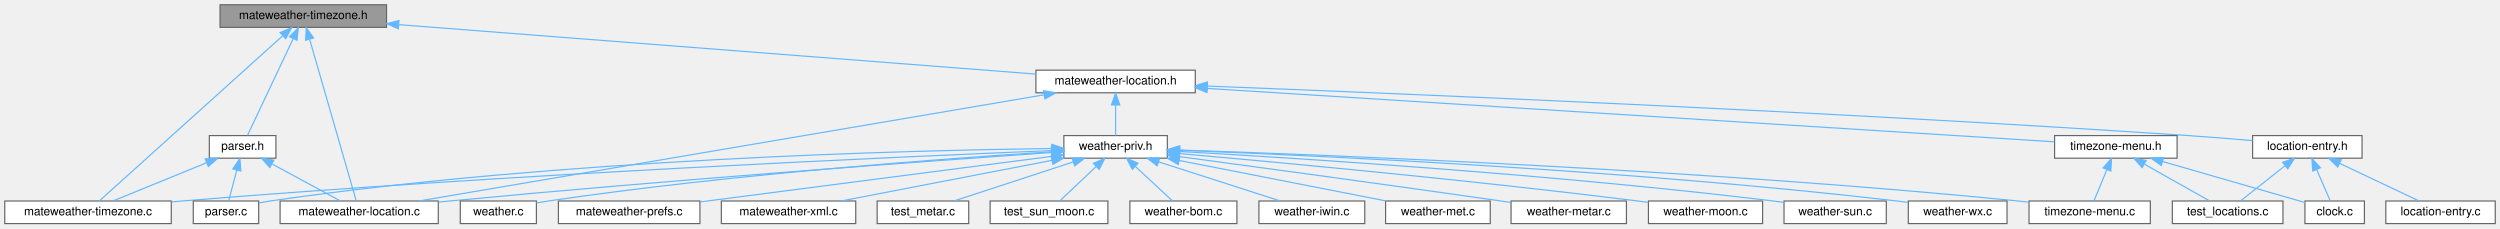
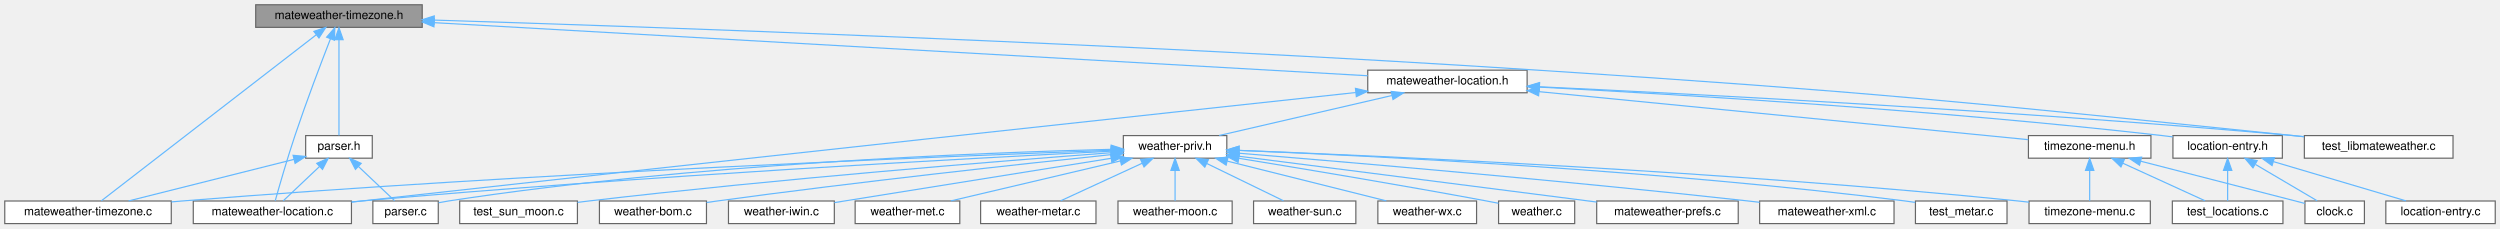
<svg xmlns="http://www.w3.org/2000/svg" xmlns:xlink="http://www.w3.org/1999/xlink" width="2102pt" height="192pt" viewBox="0.00 0.00 2102.00 192.00">
  <g id="graph0" class="graph" transform="scale(1 1) rotate(0) translate(4 188)">
    <g id="Node000001" class="node">
      <g id="a_Node000001">
        <a xlink:title=" ">
-           <polygon fill="#999999" stroke="#666666" points="321,-184 181,-184 181,-165 321,-165 321,-184" />
-           <text text-anchor="middle" x="251" y="-172" font-family="Helvetica,sans-Serif" font-size="10.00">mateweather-timezone.h</text>
+           <polygon fill="#999999" stroke="#666666" points="351,-184 211,-184 211,-165 351,-165 351,-184" />
+           <text text-anchor="middle" x="281" y="-172" font-family="Helvetica,sans-Serif" font-size="10.00">mateweather-timezone.h</text>
        </a>
      </g>
    </g>
    <g id="Node000002" class="node">
      <g id="a_Node000002">
        <a xlink:href="mateweather-location_8c.html" target="_top" xlink:title=" ">
-           <polygon fill="white" stroke="#666666" points="364.5,-19 231.5,-19 231.5,0 364.5,0 364.5,-19" />
-           <text text-anchor="middle" x="298" y="-7" font-family="Helvetica,sans-Serif" font-size="10.00">mateweather-location.c</text>
+           <polygon fill="white" stroke="#666666" points="291.5,-19 158.5,-19 158.5,0 291.5,0 291.5,-19" />
+           <text text-anchor="middle" x="225" y="-7" font-family="Helvetica,sans-Serif" font-size="10.00">mateweather-location.c</text>
        </a>
      </g>
    </g>
    <g id="edge1_Node000001_Node000002" class="edge">
      <g id="a_edge1_Node000001_Node000002">
        <a xlink:title=" ">
-           <path fill="none" stroke="#63b8ff" d="M256.38,-154.83C266.52,-119.67 288.08,-44.9 295.46,-19.31" />
-           <polygon fill="#63b8ff" stroke="#63b8ff" points="252.93,-154.16 253.53,-164.74 259.66,-156.1 252.93,-154.16" />
+           <path fill="none" stroke="#63b8ff" d="M273.88,-155.45C266.16,-135.61 253.63,-102.74 244,-74 237.49,-54.58 230.85,-31.47 227.4,-19.18" />
+           <polygon fill="#63b8ff" stroke="#63b8ff" points="270.63,-156.75 277.54,-164.78 277.15,-154.2 270.63,-156.75" />
        </a>
      </g>
    </g>
    <g id="Node000003" class="node">
      <g id="a_Node000003">
        <a xlink:href="mateweather-location_8h.html" target="_top" xlink:title=" ">
-           <polygon fill="white" stroke="#666666" points="1001,-129 867,-129 867,-110 1001,-110 1001,-129" />
-           <text text-anchor="middle" x="934" y="-117" font-family="Helvetica,sans-Serif" font-size="10.00">mateweather-location.h</text>
+           <polygon fill="white" stroke="#666666" points="1280,-129 1146,-129 1146,-110 1280,-110 1280,-129" />
+           <text text-anchor="middle" x="1213" y="-117" font-family="Helvetica,sans-Serif" font-size="10.00">mateweather-location.h</text>
        </a>
      </g>
    </g>
    <g id="edge2_Node000001_Node000003" class="edge">
      <g id="a_edge2_Node000001_Node000003">
        <a xlink:title=" ">
-           <path fill="none" stroke="#63b8ff" d="M331.55,-167.25C467.59,-156.69 740.39,-135.52 866.82,-125.71" />
-           <polygon fill="#63b8ff" stroke="#63b8ff" points="330.9,-163.79 321.2,-168.05 331.44,-170.77 330.9,-163.79" />
-         </a>
-       </g>
-     </g>
-     <g id="Node000012" class="node">
-       <g id="a_Node000012">
+           <path fill="none" stroke="#63b8ff" d="M361.29,-168.93C542.08,-158.65 978.37,-133.84 1145.92,-124.31" />
+           <polygon fill="#63b8ff" stroke="#63b8ff" points="360.84,-165.45 351.05,-169.52 361.23,-172.44 360.84,-165.45" />
+         </a>
+       </g>
+     </g>
+     <g id="Node000008" class="node">
+       <g id="a_Node000008">
+         <a xlink:href="test__libmateweather_8c.html" target="_top" xlink:title=" ">
+           <polygon fill="white" stroke="#666666" points="2058.5,-74 1933.5,-74 1933.5,-55 2058.5,-55 2058.5,-74" />
+           <text text-anchor="middle" x="1996" y="-62" font-family="Helvetica,sans-Serif" font-size="10.00">test_libmateweather.c</text>
+         </a>
+       </g>
+     </g>
+     <g id="edge35_Node000001_Node000008" class="edge">
+       <g id="a_edge35_Node000001_Node000008">
+         <a xlink:title=" ">
+           <path fill="none" stroke="#63b8ff" d="M361.18,-171.11C531.93,-165.77 944.05,-151.54 1289,-129 1571.68,-110.53 1642.19,-102.83 1924,-74 1927.01,-73.69 1930.08,-73.37 1933.18,-73.03" />
+           <polygon fill="#63b8ff" stroke="#63b8ff" points="360.9,-167.62 351.02,-171.43 361.12,-174.62 360.9,-167.62" />
+         </a>
+       </g>
+     </g>
+     <g id="Node000013" class="node">
+       <g id="a_Node000013">
        <a xlink:href="mateweather-timezone_8c.html" target="_top" xlink:title=" ">
          <polygon fill="white" stroke="#666666" points="140,-19 0,-19 0,0 140,0 140,-19" />
          <text text-anchor="middle" x="70" y="-7" font-family="Helvetica,sans-Serif" font-size="10.00">mateweather-timezone.c</text>
        </a>
      </g>
    </g>
-     <g id="edge29_Node000001_Node000012" class="edge">
-       <g id="a_edge29_Node000001_Node000012">
-         <a xlink:title=" ">
-           <path fill="none" stroke="#63b8ff" d="M233.69,-157.91C196.31,-124.25 109.06,-45.68 79.78,-19.31" />
-           <polygon fill="#63b8ff" stroke="#63b8ff" points="231.5,-160.65 241.27,-164.74 236.18,-155.44 231.5,-160.65" />
-         </a>
-       </g>
-     </g>
-     <g id="Node000025" class="node">
-       <g id="a_Node000025">
+     <g id="edge30_Node000001_Node000013" class="edge">
+       <g id="a_edge30_Node000001_Node000013">
+         <a xlink:title=" ">
+           <path fill="none" stroke="#63b8ff" d="M261.97,-158.8C218.98,-125.59 115.42,-45.59 81.19,-19.15" />
+           <polygon fill="#63b8ff" stroke="#63b8ff" points="259.9,-161.62 269.95,-164.97 264.18,-156.08 259.9,-161.62" />
+         </a>
+       </g>
+     </g>
+     <g id="Node000026" class="node">
+       <g id="a_Node000026">
        <a xlink:href="libmateweather_2libmateweather_2parser_8h.html" target="_top" xlink:title=" ">
-           <polygon fill="white" stroke="#666666" points="228,-74 172,-74 172,-55 228,-55 228,-74" />
-           <text text-anchor="middle" x="200" y="-62" font-family="Helvetica,sans-Serif" font-size="10.00">parser.h</text>
-         </a>
-       </g>
-     </g>
-     <g id="edge30_Node000001_Node000025" class="edge">
-       <g id="a_edge30_Node000001_Node000025">
-         <a xlink:title=" ">
-           <path fill="none" stroke="#63b8ff" d="M242.47,-155.44C231.37,-131.92 212.39,-91.73 204.09,-74.16" />
-           <polygon fill="#63b8ff" stroke="#63b8ff" points="239.39,-157.11 246.83,-164.66 245.72,-154.12 239.39,-157.11" />
+           <polygon fill="white" stroke="#666666" points="309,-74 253,-74 253,-55 309,-55 309,-74" />
+           <text text-anchor="middle" x="281" y="-62" font-family="Helvetica,sans-Serif" font-size="10.00">parser.h</text>
+         </a>
+       </g>
+     </g>
+     <g id="edge31_Node000001_Node000026" class="edge">
+       <g id="a_edge31_Node000001_Node000026">
+         <a xlink:title=" ">
+           <path fill="none" stroke="#63b8ff" d="M281,-154.48C281,-130.84 281,-91.5 281,-74.16" />
+           <polygon fill="#63b8ff" stroke="#63b8ff" points="277.5,-154.66 281,-164.66 284.5,-154.66 277.5,-154.66" />
        </a>
      </g>
    </g>
    <g id="edge7_Node000003_Node000002" class="edge">
      <g id="a_edge7_Node000003_Node000002">
        <a xlink:title=" ">
-           <path fill="none" stroke="#63b8ff" d="M873.68,-108.26C748.72,-87.04 463.64,-38.63 348.06,-19" />
-           <polygon fill="#63b8ff" stroke="#63b8ff" points="873.38,-111.76 883.83,-109.98 874.56,-104.86 873.38,-111.76" />
+           <path fill="none" stroke="#63b8ff" d="M1135.93,-110.21C978.73,-93.29 609.74,-53.43 300,-19 297.26,-18.7 294.47,-18.38 291.65,-18.07" />
+           <polygon fill="#63b8ff" stroke="#63b8ff" points="1135.66,-113.71 1145.98,-111.3 1136.41,-106.75 1135.66,-113.71" />
        </a>
      </g>
    </g>
    <g id="Node000004" class="node">
      <g id="a_Node000004">
        <a xlink:href="location-entry_8h.html" target="_top" xlink:title=" ">
-           <polygon fill="white" stroke="#666666" points="1982,-74 1890,-74 1890,-55 1982,-55 1982,-74" />
-           <text text-anchor="middle" x="1936" y="-62" font-family="Helvetica,sans-Serif" font-size="10.00">location-entry.h</text>
+           <polygon fill="white" stroke="#666666" points="1915,-74 1823,-74 1823,-55 1915,-55 1915,-74" />
+           <text text-anchor="middle" x="1869" y="-62" font-family="Helvetica,sans-Serif" font-size="10.00">location-entry.h</text>
        </a>
      </g>
    </g>
    <g id="edge3_Node000003_Node000004" class="edge">
      <g id="a_edge3_Node000003_Node000004">
        <a xlink:title=" ">
-           <path fill="none" stroke="#63b8ff" d="M1011.52,-115.6C1167.66,-109.56 1531.11,-94.47 1836,-74 1853.65,-72.82 1873.02,-71.23 1889.98,-69.76" />
-           <polygon fill="#63b8ff" stroke="#63b8ff" points="1010.95,-112.12 1001.09,-116.01 1011.22,-119.12 1010.95,-112.12" />
-         </a>
-       </g>
-     </g>
-     <g id="Node000008" class="node">
-       <g id="a_Node000008">
-         <a xlink:href="timezone-menu_8h.html" target="_top" xlink:title=" ">
-           <polygon fill="white" stroke="#666666" points="1826.5,-74 1723.5,-74 1723.5,-55 1826.5,-55 1826.5,-74" />
-           <text text-anchor="middle" x="1775" y="-62" font-family="Helvetica,sans-Serif" font-size="10.00">timezone-menu.h</text>
+           <path fill="none" stroke="#63b8ff" d="M1290.39,-114.74C1405.02,-108.72 1626.57,-95.39 1814,-74 1816.88,-73.67 1819.84,-73.3 1822.82,-72.91" />
+           <polygon fill="#63b8ff" stroke="#63b8ff" points="1290.12,-111.25 1280.31,-115.26 1290.48,-118.24 1290.12,-111.25" />
        </a>
      </g>
    </g>
    <g id="edge8_Node000003_Node000008" class="edge">
      <g id="a_edge8_Node000003_Node000008">
        <a xlink:title=" ">
-           <path fill="none" stroke="#63b8ff" d="M1011.13,-113.64C1180.36,-102.97 1580.53,-77.76 1723.29,-68.76" />
-           <polygon fill="#63b8ff" stroke="#63b8ff" points="1010.81,-110.15 1001.05,-114.27 1011.25,-117.14 1010.81,-110.15" />
-         </a>
-       </g>
-     </g>
-     <g id="Node000010" class="node">
-       <g id="a_Node000010">
+           <path fill="none" stroke="#63b8ff" d="M1290.55,-115.04C1421.35,-108.9 1694.03,-94.76 1924,-74 1927.01,-73.73 1930.09,-73.43 1933.19,-73.12" />
+           <polygon fill="#63b8ff" stroke="#63b8ff" points="1290.07,-111.56 1280.24,-115.53 1290.4,-118.56 1290.07,-111.56" />
+         </a>
+       </g>
+     </g>
+     <g id="Node000009" class="node">
+       <g id="a_Node000009">
+         <a xlink:href="timezone-menu_8h.html" target="_top" xlink:title=" ">
+           <polygon fill="white" stroke="#666666" points="1804.5,-74 1701.5,-74 1701.5,-55 1804.5,-55 1804.5,-74" />
+           <text text-anchor="middle" x="1753" y="-62" font-family="Helvetica,sans-Serif" font-size="10.00">timezone-menu.h</text>
+         </a>
+       </g>
+     </g>
+     <g id="edge9_Node000003_Node000009" class="edge">
+       <g id="a_edge9_Node000003_Node000009">
+         <a xlink:title=" ">
+           <path fill="none" stroke="#63b8ff" d="M1290.22,-110.92C1402.04,-99.95 1606.04,-79.92 1701.36,-70.57" />
+           <polygon fill="#63b8ff" stroke="#63b8ff" points="1289.64,-107.46 1280.03,-111.92 1290.32,-114.43 1289.64,-107.46" />
+         </a>
+       </g>
+     </g>
+     <g id="Node000011" class="node">
+       <g id="a_Node000011">
        <a xlink:href="weather-priv_8h.html" target="_top" xlink:title=" ">
-           <polygon fill="white" stroke="#666666" points="977.5,-74 890.5,-74 890.5,-55 977.5,-55 977.5,-74" />
-           <text text-anchor="middle" x="934" y="-62" font-family="Helvetica,sans-Serif" font-size="10.00">weather-priv.h</text>
-         </a>
-       </g>
-     </g>
-     <g id="edge12_Node000003_Node000010" class="edge">
-       <g id="a_edge12_Node000003_Node000010">
-         <a xlink:title=" ">
-           <path fill="none" stroke="#63b8ff" d="M934,-99.66C934,-90.93 934,-80.99 934,-74.09" />
-           <polygon fill="#63b8ff" stroke="#63b8ff" points="930.5,-99.75 934,-109.75 937.5,-99.75 930.5,-99.75" />
+           <polygon fill="white" stroke="#666666" points="1027.5,-74 940.5,-74 940.5,-55 1027.5,-55 1027.5,-74" />
+           <text text-anchor="middle" x="984" y="-62" font-family="Helvetica,sans-Serif" font-size="10.00">weather-priv.h</text>
+         </a>
+       </g>
+     </g>
+     <g id="edge13_Node000003_Node000011" class="edge">
+       <g id="a_edge13_Node000003_Node000011">
+         <a xlink:title=" ">
+           <path fill="none" stroke="#63b8ff" d="M1166.29,-107.69C1123.39,-97.76 1060.64,-83.24 1021.08,-74.08" />
+           <polygon fill="#63b8ff" stroke="#63b8ff" points="1165.68,-111.14 1176.21,-109.98 1167.25,-104.32 1165.68,-111.14" />
        </a>
      </g>
    </g>
    <g id="Node000005" class="node">
      <g id="a_Node000005">
        <a xlink:href="clock_8c.html" target="_top" xlink:title=" ">
          <polygon fill="white" stroke="#666666" points="1984,-19 1934,-19 1934,0 1984,0 1984,-19" />
          <text text-anchor="middle" x="1959" y="-7" font-family="Helvetica,sans-Serif" font-size="10.00">clock.c</text>
        </a>
      </g>
    </g>
    <g id="edge4_Node000004_Node000005" class="edge">
      <g id="a_edge4_Node000004_Node000005">
        <a xlink:title=" ">
-           <path fill="none" stroke="#63b8ff" d="M1943.8,-45.53C1947.68,-36.6 1952.18,-26.22 1955.27,-19.09" />
-           <polygon fill="#63b8ff" stroke="#63b8ff" points="1940.57,-44.18 1939.8,-54.75 1946.99,-46.97 1940.57,-44.18" />
+           <path fill="none" stroke="#63b8ff" d="M1892.44,-49.7C1908.84,-40.04 1930.23,-27.44 1944.28,-19.17" />
+           <polygon fill="#63b8ff" stroke="#63b8ff" points="1890.3,-46.89 1883.46,-54.98 1893.85,-52.93 1890.3,-46.89" />
        </a>
      </g>
    </g>
    <g id="Node000006" class="node">
      <g id="a_Node000006">
        <a xlink:href="location-entry_8c.html" target="_top" xlink:title=" ">
          <polygon fill="white" stroke="#666666" points="2094,-19 2002,-19 2002,0 2094,0 2094,-19" />
          <text text-anchor="middle" x="2048" y="-7" font-family="Helvetica,sans-Serif" font-size="10.00">location-entry.c</text>
        </a>
      </g>
    </g>
    <g id="edge5_Node000004_Node000006" class="edge">
      <g id="a_edge5_Node000004_Node000006">
        <a xlink:title=" ">
-           <path fill="none" stroke="#63b8ff" d="M1963.19,-50.63C1983.82,-40.87 2011.62,-27.71 2029.68,-19.17" />
-           <polygon fill="#63b8ff" stroke="#63b8ff" points="1961.54,-47.54 1953.99,-54.98 1964.53,-53.87 1961.54,-47.54" />
+           <path fill="none" stroke="#63b8ff" d="M1907.65,-52.06C1941.11,-42.15 1988.75,-28.04 2019.02,-19.08" />
+           <polygon fill="#63b8ff" stroke="#63b8ff" points="1906.35,-48.79 1897.76,-54.98 1908.34,-55.5 1906.35,-48.79" />
        </a>
      </g>
    </g>
    <g id="Node000007" class="node">
      <g id="a_Node000007">
        <a xlink:href="test__locations_8c.html" target="_top" xlink:title=" ">
          <polygon fill="white" stroke="#666666" points="1915.5,-19 1822.5,-19 1822.5,0 1915.5,0 1915.5,-19" />
          <text text-anchor="middle" x="1869" y="-7" font-family="Helvetica,sans-Serif" font-size="10.00">test_locations.c</text>
        </a>
      </g>
    </g>
    <g id="edge6_Node000004_Node000007" class="edge">
      <g id="a_edge6_Node000004_Node000007">
        <a xlink:title=" ">
-           <path fill="none" stroke="#63b8ff" d="M1917.17,-48.6C1905.16,-39.11 1890.03,-27.13 1879.96,-19.17" />
-           <polygon fill="#63b8ff" stroke="#63b8ff" points="1915.22,-51.53 1925.24,-54.98 1919.56,-46.04 1915.22,-51.53" />
-         </a>
-       </g>
-     </g>
-     <g id="edge9_Node000008_Node000005" class="edge">
-       <g id="a_edge9_Node000008_Node000005">
-         <a xlink:title=" ">
-           <path fill="none" stroke="#63b8ff" d="M1814.31,-52.18C1850.51,-41.75 1903.14,-26.59 1933.94,-17.72" />
-           <polygon fill="#63b8ff" stroke="#63b8ff" points="1813.2,-48.85 1804.56,-54.98 1815.14,-55.58 1813.2,-48.85" />
-         </a>
-       </g>
-     </g>
-     <g id="edge10_Node000008_Node000007" class="edge">
-       <g id="a_edge10_Node000008_Node000007">
-         <a xlink:title=" ">
-           <path fill="none" stroke="#63b8ff" d="M1799,-49.97C1816.19,-40.28 1838.81,-27.52 1853.62,-19.17" />
-           <polygon fill="#63b8ff" stroke="#63b8ff" points="1797.09,-47.02 1790.1,-54.98 1800.53,-53.12 1797.09,-47.02" />
-         </a>
-       </g>
-     </g>
-     <g id="Node000009" class="node">
-       <g id="a_Node000009">
+           <path fill="none" stroke="#63b8ff" d="M1869,-44.66C1869,-35.93 1869,-25.99 1869,-19.09" />
+           <polygon fill="#63b8ff" stroke="#63b8ff" points="1865.5,-44.75 1869,-54.75 1872.5,-44.75 1865.5,-44.75" />
+         </a>
+       </g>
+     </g>
+     <g id="edge10_Node000009_Node000005" class="edge">
+       <g id="a_edge10_Node000009_Node000005">
+         <a xlink:title=" ">
+           <path fill="none" stroke="#63b8ff" d="M1795.97,-52.44C1837.65,-41.72 1899.48,-25.81 1933.78,-16.99" />
+           <polygon fill="#63b8ff" stroke="#63b8ff" points="1794.91,-49.1 1786.1,-54.98 1796.65,-55.88 1794.91,-49.1" />
+         </a>
+       </g>
+     </g>
+     <g id="edge11_Node000009_Node000007" class="edge">
+       <g id="a_edge11_Node000009_Node000007">
+         <a xlink:title=" ">
+           <path fill="none" stroke="#63b8ff" d="M1780.87,-50.77C1802.27,-40.99 1831.24,-27.75 1850.02,-19.17" />
+           <polygon fill="#63b8ff" stroke="#63b8ff" points="1779.28,-47.65 1771.64,-54.98 1782.19,-54.01 1779.28,-47.65" />
+         </a>
+       </g>
+     </g>
+     <g id="Node000010" class="node">
+       <g id="a_Node000010">
        <a xlink:href="timezone-menu_8c.html" target="_top" xlink:title=" ">
          <polygon fill="white" stroke="#666666" points="1804,-19 1702,-19 1702,0 1804,0 1804,-19" />
          <text text-anchor="middle" x="1753" y="-7" font-family="Helvetica,sans-Serif" font-size="10.00">timezone-menu.c</text>
        </a>
      </g>
    </g>
-     <g id="edge11_Node000008_Node000009" class="edge">
-       <g id="a_edge11_Node000008_Node000009">
-         <a xlink:title=" ">
-           <path fill="none" stroke="#63b8ff" d="M1767.42,-45.24C1763.74,-36.37 1759.49,-26.14 1756.57,-19.09" />
-           <polygon fill="#63b8ff" stroke="#63b8ff" points="1764.3,-46.85 1771.37,-54.75 1770.77,-44.17 1764.3,-46.85" />
-         </a>
-       </g>
-     </g>
-     <g id="edge13_Node000010_Node000002" class="edge">
-       <g id="a_edge13_Node000010_Node000002">
-         <a xlink:title=" ">
-           <path fill="none" stroke="#63b8ff" d="M880.25,-59.81C780.43,-52.82 559.66,-36.75 374,-19 370.96,-18.71 367.85,-18.4 364.72,-18.08" />
-           <polygon fill="#63b8ff" stroke="#63b8ff" points="880.17,-63.31 890.39,-60.51 880.66,-56.33 880.17,-63.31" />
-         </a>
-       </g>
-     </g>
-     <g id="edge20_Node000010_Node000009" class="edge">
-       <g id="a_edge20_Node000010_Node000009">
-         <a xlink:title=" ">
-           <path fill="none" stroke="#63b8ff" d="M987.76,-61.87C1112.12,-57.76 1429.19,-45.37 1693,-19 1695.93,-18.71 1698.94,-18.38 1701.97,-18.02" />
-           <polygon fill="#63b8ff" stroke="#63b8ff" points="987.62,-58.37 977.74,-62.19 987.85,-65.37 987.62,-58.37" />
-         </a>
-       </g>
-     </g>
-     <g id="Node000011" class="node">
-       <g id="a_Node000011">
+     <g id="edge12_Node000009_Node000010" class="edge">
+       <g id="a_edge12_Node000009_Node000010">
+         <a xlink:title=" ">
+           <path fill="none" stroke="#63b8ff" d="M1753,-44.66C1753,-35.93 1753,-25.99 1753,-19.09" />
+           <polygon fill="#63b8ff" stroke="#63b8ff" points="1749.5,-44.75 1753,-54.75 1756.5,-44.75 1749.5,-44.75" />
+         </a>
+       </g>
+     </g>
+     <g id="edge14_Node000011_Node000002" class="edge">
+       <g id="a_edge14_Node000011_Node000002">
+         <a xlink:title=" ">
+           <path fill="none" stroke="#63b8ff" d="M930.34,-60.88C814.9,-55.07 534.43,-39.9 300,-19 297.26,-18.76 294.46,-18.49 291.64,-18.22" />
+           <polygon fill="#63b8ff" stroke="#63b8ff" points="930.17,-64.38 940.33,-61.39 930.52,-57.39 930.17,-64.38" />
+         </a>
+       </g>
+     </g>
+     <g id="edge21_Node000011_Node000010" class="edge">
+       <g id="a_edge21_Node000011_Node000010">
+         <a xlink:title=" ">
+           <path fill="none" stroke="#63b8ff" d="M1037.93,-61.55C1156.58,-56.95 1449.14,-43.89 1693,-19 1695.93,-18.7 1698.94,-18.37 1701.97,-18.01" />
+           <polygon fill="#63b8ff" stroke="#63b8ff" points="1037.52,-58.07 1027.66,-61.95 1037.79,-65.06 1037.52,-58.07" />
+         </a>
+       </g>
+     </g>
+     <g id="Node000012" class="node">
+       <g id="a_Node000012">
        <a xlink:href="mateweather-prefs_8c.html" target="_top" xlink:title=" ">
-           <polygon fill="white" stroke="#666666" points="584.5,-19 465.5,-19 465.5,0 584.5,0 584.5,-19" />
-           <text text-anchor="middle" x="525" y="-7" font-family="Helvetica,sans-Serif" font-size="10.00">mateweather-prefs.c</text>
-         </a>
-       </g>
-     </g>
-     <g id="edge14_Node000010_Node000011" class="edge">
-       <g id="a_edge14_Node000010_Node000011">
-         <a xlink:title=" ">
-           <path fill="none" stroke="#63b8ff" d="M879.86,-56.48C803.32,-46.57 663.97,-28.51 584.57,-18.22" />
-           <polygon fill="#63b8ff" stroke="#63b8ff" points="879.86,-60.01 890.23,-57.83 880.76,-53.07 879.86,-60.01" />
-         </a>
-       </g>
-     </g>
-     <g id="edge15_Node000010_Node000012" class="edge">
-       <g id="a_edge15_Node000010_Node000012">
-         <a xlink:title=" ">
-           <path fill="none" stroke="#63b8ff" d="M879.84,-61.37C752.33,-56.16 423.25,-41.51 149,-19 146.11,-18.76 143.17,-18.51 140.19,-18.24" />
-           <polygon fill="#63b8ff" stroke="#63b8ff" points="879.98,-64.88 890.12,-61.79 880.27,-57.89 879.98,-64.88" />
-         </a>
-       </g>
-     </g>
-     <g id="Node000013" class="node">
-       <g id="a_Node000013">
-         <a xlink:href="mateweather-xml_8c.html" target="_top" xlink:title=" ">
-           <polygon fill="white" stroke="#666666" points="715.5,-19 602.5,-19 602.5,0 715.5,0 715.5,-19" />
-           <text text-anchor="middle" x="659" y="-7" font-family="Helvetica,sans-Serif" font-size="10.00">mateweather-xml.c</text>
-         </a>
-       </g>
-     </g>
-     <g id="edge16_Node000010_Node000013" class="edge">
-       <g id="a_edge16_Node000010_Node000013">
-         <a xlink:title=" ">
-           <path fill="none" stroke="#63b8ff" d="M880.45,-53.18C828.81,-43.23 751.56,-28.34 703.28,-19.03" />
-           <polygon fill="#63b8ff" stroke="#63b8ff" points="879.94,-56.65 890.43,-55.1 881.27,-49.77 879.94,-56.65" />
+           <polygon fill="white" stroke="#666666" points="1457.5,-19 1338.5,-19 1338.5,0 1457.5,0 1457.5,-19" />
+           <text text-anchor="middle" x="1398" y="-7" font-family="Helvetica,sans-Serif" font-size="10.00">mateweather-prefs.c</text>
+         </a>
+       </g>
+     </g>
+     <g id="edge15_Node000011_Node000012" class="edge">
+       <g id="a_edge15_Node000011_Node000012">
+         <a xlink:title=" ">
+           <path fill="none" stroke="#63b8ff" d="M1037.55,-56.64C1115,-46.73 1257.83,-28.44 1338.49,-18.12" />
+           <polygon fill="#63b8ff" stroke="#63b8ff" points="1037,-53.19 1027.52,-57.93 1037.89,-60.13 1037,-53.19" />
+         </a>
+       </g>
+     </g>
+     <g id="edge16_Node000011_Node000013" class="edge">
+       <g id="a_edge16_Node000011_Node000013">
+         <a xlink:title=" ">
+           <path fill="none" stroke="#63b8ff" d="M930.18,-61.64C797.38,-56.83 443.46,-42.67 149,-19 146.11,-18.77 143.17,-18.52 140.19,-18.25" />
+           <polygon fill="#63b8ff" stroke="#63b8ff" points="930.36,-65.15 940.48,-62.01 930.61,-58.15 930.36,-65.15" />
        </a>
      </g>
    </g>
    <g id="Node000014" class="node">
      <g id="a_Node000014">
-         <a xlink:href="libmateweather_2libmateweather_2parser_8c.html" target="_top" xlink:title=" ">
-           <polygon fill="white" stroke="#666666" points="213.5,-19 158.5,-19 158.5,0 213.5,0 213.5,-19" />
-           <text text-anchor="middle" x="186" y="-7" font-family="Helvetica,sans-Serif" font-size="10.00">parser.c</text>
-         </a>
-       </g>
-     </g>
-     <g id="edge17_Node000010_Node000014" class="edge">
-       <g id="a_edge17_Node000010_Node000014">
-         <a xlink:title=" ">
-           <path fill="none" stroke="#63b8ff" d="M880.17,-63.12C761.08,-61.63 466.56,-54.36 223,-19 220,-18.56 216.88,-18.01 213.79,-17.4" />
-           <polygon fill="#63b8ff" stroke="#63b8ff" points="880.42,-66.63 890.46,-63.24 880.5,-59.63 880.42,-66.63" />
+         <a xlink:href="mateweather-xml_8c.html" target="_top" xlink:title=" ">
+           <polygon fill="white" stroke="#666666" points="1588.5,-19 1475.5,-19 1475.5,0 1588.5,0 1588.5,-19" />
+           <text text-anchor="middle" x="1532" y="-7" font-family="Helvetica,sans-Serif" font-size="10.00">mateweather-xml.c</text>
+         </a>
+       </g>
+     </g>
+     <g id="edge17_Node000011_Node000014" class="edge">
+       <g id="a_edge17_Node000011_Node000014">
+         <a xlink:title=" ">
+           <path fill="none" stroke="#63b8ff" d="M1037.72,-59.18C1126.81,-51.86 1310.73,-36.16 1466,-19 1469.1,-18.66 1472.28,-18.29 1475.49,-17.91" />
+           <polygon fill="#63b8ff" stroke="#63b8ff" points="1037.27,-55.7 1027.59,-60.01 1037.84,-62.68 1037.27,-55.7" />
        </a>
      </g>
    </g>
    <g id="Node000015" class="node">
      <g id="a_Node000015">
-         <a xlink:href="test__metar_8c.html" target="_top" xlink:title=" ">
-           <polygon fill="white" stroke="#666666" points="810.5,-19 733.5,-19 733.5,0 810.5,0 810.5,-19" />
-           <text text-anchor="middle" x="772" y="-7" font-family="Helvetica,sans-Serif" font-size="10.00">test_metar.c</text>
-         </a>
-       </g>
-     </g>
-     <g id="edge18_Node000010_Node000015" class="edge">
-       <g id="a_edge18_Node000010_Node000015">
-         <a xlink:title=" ">
-           <path fill="none" stroke="#63b8ff" d="M898.23,-51.8C868,-41.91 825.39,-27.97 798.23,-19.08" />
-           <polygon fill="#63b8ff" stroke="#63b8ff" points="897.38,-55.2 907.97,-54.98 899.56,-48.55 897.38,-55.2" />
+         <a xlink:href="libmateweather_2libmateweather_2parser_8c.html" target="_top" xlink:title=" ">
+           <polygon fill="white" stroke="#666666" points="364.5,-19 309.5,-19 309.5,0 364.5,0 364.5,-19" />
+           <text text-anchor="middle" x="337" y="-7" font-family="Helvetica,sans-Serif" font-size="10.00">parser.c</text>
+         </a>
+       </g>
+     </g>
+     <g id="edge18_Node000011_Node000015" class="edge">
+       <g id="a_edge18_Node000011_Node000015">
+         <a xlink:title=" ">
+           <path fill="none" stroke="#63b8ff" d="M930.2,-62.45C823.38,-59.74 577.24,-50.35 373,-19 370.33,-18.59 367.57,-18.09 364.82,-17.53" />
+           <polygon fill="#63b8ff" stroke="#63b8ff" points="930.31,-65.96 940.4,-62.7 930.48,-58.96 930.31,-65.96" />
        </a>
      </g>
    </g>
    <g id="Node000016" class="node">
      <g id="a_Node000016">
-         <a xlink:href="test__sun__moon_8c.html" target="_top" xlink:title=" ">
-           <polygon fill="white" stroke="#666666" points="927.5,-19 828.5,-19 828.5,0 927.5,0 927.5,-19" />
-           <text text-anchor="middle" x="878" y="-7" font-family="Helvetica,sans-Serif" font-size="10.00">test_sun_moon.c</text>
-         </a>
-       </g>
-     </g>
-     <g id="edge19_Node000010_Node000016" class="edge">
-       <g id="a_edge19_Node000010_Node000016">
-         <a xlink:title=" ">
-           <path fill="none" stroke="#63b8ff" d="M917.67,-48.04C907.74,-38.64 895.41,-26.98 887.16,-19.17" />
-           <polygon fill="#63b8ff" stroke="#63b8ff" points="915.33,-50.65 925,-54.98 920.15,-45.57 915.33,-50.65" />
+         <a xlink:href="test__metar_8c.html" target="_top" xlink:title=" ">
+           <polygon fill="white" stroke="#666666" points="1683.5,-19 1606.5,-19 1606.5,0 1683.5,0 1683.5,-19" />
+           <text text-anchor="middle" x="1645" y="-7" font-family="Helvetica,sans-Serif" font-size="10.00">test_metar.c</text>
+         </a>
+       </g>
+     </g>
+     <g id="edge19_Node000011_Node000016" class="edge">
+       <g id="a_edge19_Node000011_Node000016">
+         <a xlink:title=" ">
+           <path fill="none" stroke="#63b8ff" d="M1037.94,-61.52C1145.04,-57.17 1392,-45.02 1598,-19 1600.71,-18.66 1603.51,-18.26 1606.32,-17.83" />
+           <polygon fill="#63b8ff" stroke="#63b8ff" points="1037.56,-58.04 1027.71,-61.93 1037.84,-65.03 1037.56,-58.04" />
        </a>
      </g>
    </g>
    <g id="Node000017" class="node">
      <g id="a_Node000017">
-         <a xlink:href="weather-bom_8c.html" target="_top" xlink:title=" ">
-           <polygon fill="white" stroke="#666666" points="1036,-19 946,-19 946,0 1036,0 1036,-19" />
-           <text text-anchor="middle" x="991" y="-7" font-family="Helvetica,sans-Serif" font-size="10.00">weather-bom.c</text>
-         </a>
-       </g>
-     </g>
-     <g id="edge21_Node000010_Node000017" class="edge">
-       <g id="a_edge21_Node000010_Node000017">
-         <a xlink:title=" ">
-           <path fill="none" stroke="#63b8ff" d="M950.62,-48.04C960.73,-38.64 973.28,-26.98 981.68,-19.17" />
-           <polygon fill="#63b8ff" stroke="#63b8ff" points="948.1,-45.61 943.16,-54.98 952.86,-50.74 948.1,-45.61" />
+         <a xlink:href="test__sun__moon_8c.html" target="_top" xlink:title=" ">
+           <polygon fill="white" stroke="#666666" points="481.5,-19 382.5,-19 382.5,0 481.5,0 481.5,-19" />
+           <text text-anchor="middle" x="432" y="-7" font-family="Helvetica,sans-Serif" font-size="10.00">test_sun_moon.c</text>
+         </a>
+       </g>
+     </g>
+     <g id="edge20_Node000011_Node000017" class="edge">
+       <g id="a_edge20_Node000011_Node000017">
+         <a xlink:title=" ">
+           <path fill="none" stroke="#63b8ff" d="M930.36,-59.6C839.7,-52.79 650.44,-37.67 491,-19 487.92,-18.64 484.75,-18.25 481.55,-17.83" />
+           <polygon fill="#63b8ff" stroke="#63b8ff" points="930.16,-63.09 940.39,-60.35 930.68,-56.11 930.16,-63.09" />
        </a>
      </g>
    </g>
    <g id="Node000018" class="node">
      <g id="a_Node000018">
-         <a xlink:href="weather-iwin_8c.html" target="_top" xlink:title=" ">
-           <polygon fill="white" stroke="#666666" points="1143.5,-19 1054.5,-19 1054.5,0 1143.5,0 1143.5,-19" />
-           <text text-anchor="middle" x="1099" y="-7" font-family="Helvetica,sans-Serif" font-size="10.00">weather-iwin.c</text>
-         </a>
-       </g>
-     </g>
-     <g id="edge22_Node000010_Node000018" class="edge">
-       <g id="a_edge22_Node000010_Node000018">
-         <a xlink:title=" ">
-           <path fill="none" stroke="#63b8ff" d="M970.43,-51.8C1001.22,-41.91 1044.62,-27.97 1072.28,-19.08" />
-           <polygon fill="#63b8ff" stroke="#63b8ff" points="968.96,-48.59 960.51,-54.98 971.1,-55.26 968.96,-48.59" />
+         <a xlink:href="weather-bom_8c.html" target="_top" xlink:title=" ">
+           <polygon fill="white" stroke="#666666" points="590,-19 500,-19 500,0 590,0 590,-19" />
+           <text text-anchor="middle" x="545" y="-7" font-family="Helvetica,sans-Serif" font-size="10.00">weather-bom.c</text>
+         </a>
+       </g>
+     </g>
+     <g id="edge22_Node000011_Node000018" class="edge">
+       <g id="a_edge22_Node000011_Node000018">
+         <a xlink:title=" ">
+           <path fill="none" stroke="#63b8ff" d="M930.26,-57.99C855.76,-50.2 716.95,-35.09 599,-19 596.08,-18.6 593.08,-18.18 590.06,-17.73" />
+           <polygon fill="#63b8ff" stroke="#63b8ff" points="930.03,-61.49 940.33,-59.04 930.75,-54.52 930.03,-61.49" />
        </a>
      </g>
    </g>
    <g id="Node000019" class="node">
      <g id="a_Node000019">
-         <a xlink:href="weather-met_8c.html" target="_top" xlink:title=" ">
-           <polygon fill="white" stroke="#666666" points="1249,-19 1161,-19 1161,0 1249,0 1249,-19" />
-           <text text-anchor="middle" x="1205" y="-7" font-family="Helvetica,sans-Serif" font-size="10.00">weather-met.c</text>
-         </a>
-       </g>
-     </g>
-     <g id="edge23_Node000010_Node000019" class="edge">
-       <g id="a_edge23_Node000010_Node000019">
-         <a xlink:title=" ">
-           <path fill="none" stroke="#63b8ff" d="M987.36,-53.07C1038.16,-43.13 1113.71,-28.35 1161.12,-19.08" />
-           <polygon fill="#63b8ff" stroke="#63b8ff" points="986.68,-49.63 977.54,-54.98 988.03,-56.5 986.68,-49.63" />
+         <a xlink:href="weather-iwin_8c.html" target="_top" xlink:title=" ">
+           <polygon fill="white" stroke="#666666" points="697.5,-19 608.5,-19 608.5,0 697.5,0 697.5,-19" />
+           <text text-anchor="middle" x="653" y="-7" font-family="Helvetica,sans-Serif" font-size="10.00">weather-iwin.c</text>
+         </a>
+       </g>
+     </g>
+     <g id="edge23_Node000011_Node000019" class="edge">
+       <g id="a_edge23_Node000011_Node000019">
+         <a xlink:title=" ">
+           <path fill="none" stroke="#63b8ff" d="M930.13,-54.88C874.13,-45.92 783.92,-31.48 706,-19 703.24,-18.56 700.4,-18.1 697.53,-17.64" />
+           <polygon fill="#63b8ff" stroke="#63b8ff" points="929.76,-58.37 940.18,-56.49 930.86,-51.45 929.76,-58.37" />
        </a>
      </g>
    </g>
    <g id="Node000020" class="node">
      <g id="a_Node000020">
-         <a xlink:href="weather-metar_8c.html" target="_top" xlink:title=" ">
-           <polygon fill="white" stroke="#666666" points="1363.5,-19 1266.5,-19 1266.5,0 1363.5,0 1363.5,-19" />
-           <text text-anchor="middle" x="1315" y="-7" font-family="Helvetica,sans-Serif" font-size="10.00">weather-metar.c</text>
-         </a>
-       </g>
-     </g>
-     <g id="edge24_Node000010_Node000020" class="edge">
-       <g id="a_edge24_Node000010_Node000020">
-         <a xlink:title=" ">
-           <path fill="none" stroke="#63b8ff" d="M987.82,-56.3C1052.12,-47.66 1162.97,-32.61 1258,-19 1260.77,-18.6 1263.62,-18.19 1266.5,-17.77" />
-           <polygon fill="#63b8ff" stroke="#63b8ff" points="986.96,-52.88 977.52,-57.69 987.9,-59.82 986.96,-52.88" />
+         <a xlink:href="weather-met_8c.html" target="_top" xlink:title=" ">
+           <polygon fill="white" stroke="#666666" points="803,-19 715,-19 715,0 803,0 803,-19" />
+           <text text-anchor="middle" x="759" y="-7" font-family="Helvetica,sans-Serif" font-size="10.00">weather-met.c</text>
+         </a>
+       </g>
+     </g>
+     <g id="edge24_Node000011_Node000020" class="edge">
+       <g id="a_edge24_Node000011_Node000020">
+         <a xlink:title=" ">
+           <path fill="none" stroke="#63b8ff" d="M938.11,-52.69C895.95,-42.76 834.3,-28.24 795.43,-19.08" />
+           <polygon fill="#63b8ff" stroke="#63b8ff" points="937.31,-56.1 947.85,-54.98 938.92,-49.28 937.31,-56.1" />
        </a>
      </g>
    </g>
    <g id="Node000021" class="node">
      <g id="a_Node000021">
-         <a xlink:href="weather-moon_8c.html" target="_top" xlink:title=" ">
-           <polygon fill="white" stroke="#666666" points="1478,-19 1382,-19 1382,0 1478,0 1478,-19" />
-           <text text-anchor="middle" x="1430" y="-7" font-family="Helvetica,sans-Serif" font-size="10.00">weather-moon.c</text>
-         </a>
-       </g>
-     </g>
-     <g id="edge25_Node000010_Node000021" class="edge">
-       <g id="a_edge25_Node000010_Node000021">
-         <a xlink:title=" ">
-           <path fill="none" stroke="#63b8ff" d="M987.88,-58.86C1070.76,-51.54 1234.5,-36.34 1373,-19 1375.88,-18.64 1378.84,-18.25 1381.82,-17.85" />
-           <polygon fill="#63b8ff" stroke="#63b8ff" points="987.35,-55.39 977.69,-59.76 987.96,-62.37 987.35,-55.39" />
+         <a xlink:href="weather-metar_8c.html" target="_top" xlink:title=" ">
+           <polygon fill="white" stroke="#666666" points="917.5,-19 820.5,-19 820.5,0 917.5,0 917.5,-19" />
+           <text text-anchor="middle" x="869" y="-7" font-family="Helvetica,sans-Serif" font-size="10.00">weather-metar.c</text>
+         </a>
+       </g>
+     </g>
+     <g id="edge25_Node000011_Node000021" class="edge">
+       <g id="a_edge25_Node000011_Node000021">
+         <a xlink:title=" ">
+           <path fill="none" stroke="#63b8ff" d="M956.37,-50.77C935.16,-40.99 906.44,-27.75 887.81,-19.17" />
+           <polygon fill="#63b8ff" stroke="#63b8ff" points="954.98,-53.98 965.52,-54.98 957.91,-47.62 954.98,-53.98" />
        </a>
      </g>
    </g>
    <g id="Node000022" class="node">
      <g id="a_Node000022">
-         <a xlink:href="weather-sun_8c.html" target="_top" xlink:title=" ">
-           <polygon fill="white" stroke="#666666" points="1582,-19 1496,-19 1496,0 1582,0 1582,-19" />
-           <text text-anchor="middle" x="1539" y="-7" font-family="Helvetica,sans-Serif" font-size="10.00">weather-sun.c</text>
-         </a>
-       </g>
-     </g>
-     <g id="edge26_Node000010_Node000022" class="edge">
-       <g id="a_edge26_Node000010_Node000022">
-         <a xlink:title=" ">
-           <path fill="none" stroke="#63b8ff" d="M987.92,-60.63C1087.01,-55.03 1304.62,-41.21 1487,-19 1489.91,-18.65 1492.9,-18.25 1495.91,-17.82" />
-           <polygon fill="#63b8ff" stroke="#63b8ff" points="987.64,-57.14 977.85,-61.19 988.03,-64.13 987.64,-57.14" />
+         <a xlink:href="weather-moon_8c.html" target="_top" xlink:title=" ">
+           <polygon fill="white" stroke="#666666" points="1032,-19 936,-19 936,0 1032,0 1032,-19" />
+           <text text-anchor="middle" x="984" y="-7" font-family="Helvetica,sans-Serif" font-size="10.00">weather-moon.c</text>
+         </a>
+       </g>
+     </g>
+     <g id="edge26_Node000011_Node000022" class="edge">
+       <g id="a_edge26_Node000011_Node000022">
+         <a xlink:title=" ">
+           <path fill="none" stroke="#63b8ff" d="M984,-44.66C984,-35.93 984,-25.99 984,-19.09" />
+           <polygon fill="#63b8ff" stroke="#63b8ff" points="980.5,-44.75 984,-54.75 987.5,-44.75 980.5,-44.75" />
        </a>
      </g>
    </g>
    <g id="Node000023" class="node">
      <g id="a_Node000023">
-         <a xlink:href="weather-wx_8c.html" target="_top" xlink:title=" ">
-           <polygon fill="white" stroke="#666666" points="1683.5,-19 1600.5,-19 1600.5,0 1683.5,0 1683.5,-19" />
-           <text text-anchor="middle" x="1642" y="-7" font-family="Helvetica,sans-Serif" font-size="10.00">weather-wx.c</text>
-         </a>
-       </g>
-     </g>
-     <g id="edge27_Node000010_Node000023" class="edge">
-       <g id="a_edge27_Node000010_Node000023">
-         <a xlink:title=" ">
-           <path fill="none" stroke="#63b8ff" d="M987.62,-61.64C1099.89,-57.36 1367.75,-45.1 1591,-19 1594.03,-18.65 1597.16,-18.24 1600.3,-17.79" />
-           <polygon fill="#63b8ff" stroke="#63b8ff" points="987.43,-58.15 977.57,-62.02 987.69,-65.14 987.43,-58.15" />
+         <a xlink:href="weather-sun_8c.html" target="_top" xlink:title=" ">
+           <polygon fill="white" stroke="#666666" points="1136,-19 1050,-19 1050,0 1136,0 1136,-19" />
+           <text text-anchor="middle" x="1093" y="-7" font-family="Helvetica,sans-Serif" font-size="10.00">weather-sun.c</text>
+         </a>
+       </g>
+     </g>
+     <g id="edge27_Node000011_Node000023" class="edge">
+       <g id="a_edge27_Node000011_Node000023">
+         <a xlink:title=" ">
+           <path fill="none" stroke="#63b8ff" d="M1010.73,-50.5C1030.79,-40.75 1057.68,-27.68 1075.17,-19.17" />
+           <polygon fill="#63b8ff" stroke="#63b8ff" points="1008.98,-47.46 1001.51,-54.98 1012.04,-53.76 1008.98,-47.46" />
        </a>
      </g>
    </g>
    <g id="Node000024" class="node">
      <g id="a_Node000024">
+         <a xlink:href="weather-wx_8c.html" target="_top" xlink:title=" ">
+           <polygon fill="white" stroke="#666666" points="1237.5,-19 1154.5,-19 1154.5,0 1237.5,0 1237.5,-19" />
+           <text text-anchor="middle" x="1196" y="-7" font-family="Helvetica,sans-Serif" font-size="10.00">weather-wx.c</text>
+         </a>
+       </g>
+     </g>
+     <g id="edge28_Node000011_Node000024" class="edge">
+       <g id="a_edge28_Node000011_Node000024">
+         <a xlink:title=" ">
+           <path fill="none" stroke="#63b8ff" d="M1028,-52.5C1067.69,-42.58 1125.28,-28.18 1161.67,-19.08" />
+           <polygon fill="#63b8ff" stroke="#63b8ff" points="1026.91,-49.16 1018.06,-54.98 1028.61,-55.95 1026.91,-49.16" />
+         </a>
+       </g>
+     </g>
+     <g id="Node000025" class="node">
+       <g id="a_Node000025">
        <a xlink:href="weather_8c.html" target="_top" xlink:title=" ">
-           <polygon fill="white" stroke="#666666" points="447,-19 383,-19 383,0 447,0 447,-19" />
-           <text text-anchor="middle" x="415" y="-7" font-family="Helvetica,sans-Serif" font-size="10.00">weather.c</text>
-         </a>
-       </g>
-     </g>
-     <g id="edge28_Node000010_Node000024" class="edge">
-       <g id="a_edge28_Node000010_Node000024">
-         <a xlink:title=" ">
-           <path fill="none" stroke="#63b8ff" d="M880.34,-60.37C791.81,-54.78 609.76,-41.52 457,-19 453.76,-18.52 450.4,-17.96 447.04,-17.35" />
-           <polygon fill="#63b8ff" stroke="#63b8ff" points="880.21,-63.87 890.41,-60.99 880.64,-56.88 880.21,-63.87" />
-         </a>
-       </g>
-     </g>
-     <g id="edge31_Node000025_Node000002" class="edge">
-       <g id="a_edge31_Node000025_Node000002">
-         <a xlink:title=" ">
-           <path fill="none" stroke="#63b8ff" d="M225.03,-49.97C242.94,-40.28 266.53,-27.52 281.97,-19.17" />
-           <polygon fill="#63b8ff" stroke="#63b8ff" points="222.88,-47.15 215.75,-54.98 226.21,-53.31 222.88,-47.15" />
-         </a>
-       </g>
-     </g>
-     <g id="edge32_Node000025_Node000012" class="edge">
-       <g id="a_edge32_Node000025_Node000012">
-         <a xlink:title=" ">
-           <path fill="none" stroke="#63b8ff" d="M169.73,-51.16C145.66,-41.35 112.6,-27.87 91.27,-19.17" />
-           <polygon fill="#63b8ff" stroke="#63b8ff" points="168.53,-54.45 179.11,-54.98 171.17,-47.97 168.53,-54.45" />
-         </a>
-       </g>
-     </g>
-     <g id="edge33_Node000025_Node000014" class="edge">
-       <g id="a_edge33_Node000025_Node000014">
-         <a xlink:title=" ">
-           <path fill="none" stroke="#63b8ff" d="M195.1,-44.95C192.78,-36.15 190.11,-26.06 188.27,-19.09" />
-           <polygon fill="#63b8ff" stroke="#63b8ff" points="191.75,-45.97 197.69,-54.75 198.52,-44.19 191.75,-45.97" />
+           <polygon fill="white" stroke="#666666" points="1320,-19 1256,-19 1256,0 1320,0 1320,-19" />
+           <text text-anchor="middle" x="1288" y="-7" font-family="Helvetica,sans-Serif" font-size="10.00">weather.c</text>
+         </a>
+       </g>
+     </g>
+     <g id="edge29_Node000011_Node000025" class="edge">
+       <g id="a_edge29_Node000011_Node000025">
+         <a xlink:title=" ">
+           <path fill="none" stroke="#63b8ff" d="M1037.84,-54.86C1090.87,-46.24 1174.13,-32.37 1246,-19 1249.22,-18.4 1252.57,-17.76 1255.92,-17.1" />
+           <polygon fill="#63b8ff" stroke="#63b8ff" points="1036.96,-51.46 1027.65,-56.52 1038.08,-58.37 1036.96,-51.46" />
+         </a>
+       </g>
+     </g>
+     <g id="edge32_Node000026_Node000002" class="edge">
+       <g id="a_edge32_Node000026_Node000002">
+         <a xlink:title=" ">
+           <path fill="none" stroke="#63b8ff" d="M264.67,-48.04C254.74,-38.64 242.41,-26.98 234.16,-19.17" />
+           <polygon fill="#63b8ff" stroke="#63b8ff" points="262.33,-50.65 272,-54.98 267.15,-45.57 262.33,-50.65" />
+         </a>
+       </g>
+     </g>
+     <g id="edge33_Node000026_Node000013" class="edge">
+       <g id="a_edge33_Node000026_Node000013">
+         <a xlink:title=" ">
+           <path fill="none" stroke="#63b8ff" d="M243.18,-54C203.65,-44.07 142.16,-28.63 104.08,-19.06" />
+           <polygon fill="#63b8ff" stroke="#63b8ff" points="242.43,-57.42 252.98,-56.46 244.13,-50.63 242.43,-57.42" />
+         </a>
+       </g>
+     </g>
+     <g id="edge34_Node000026_Node000015" class="edge">
+       <g id="a_edge34_Node000026_Node000015">
+         <a xlink:title=" ">
+           <path fill="none" stroke="#63b8ff" d="M297.33,-48.04C307.26,-38.64 319.59,-26.98 327.84,-19.17" />
+           <polygon fill="#63b8ff" stroke="#63b8ff" points="294.85,-45.57 290,-54.98 299.67,-50.65 294.85,-45.57" />
        </a>
      </g>
    </g>
  </g>
</svg>
